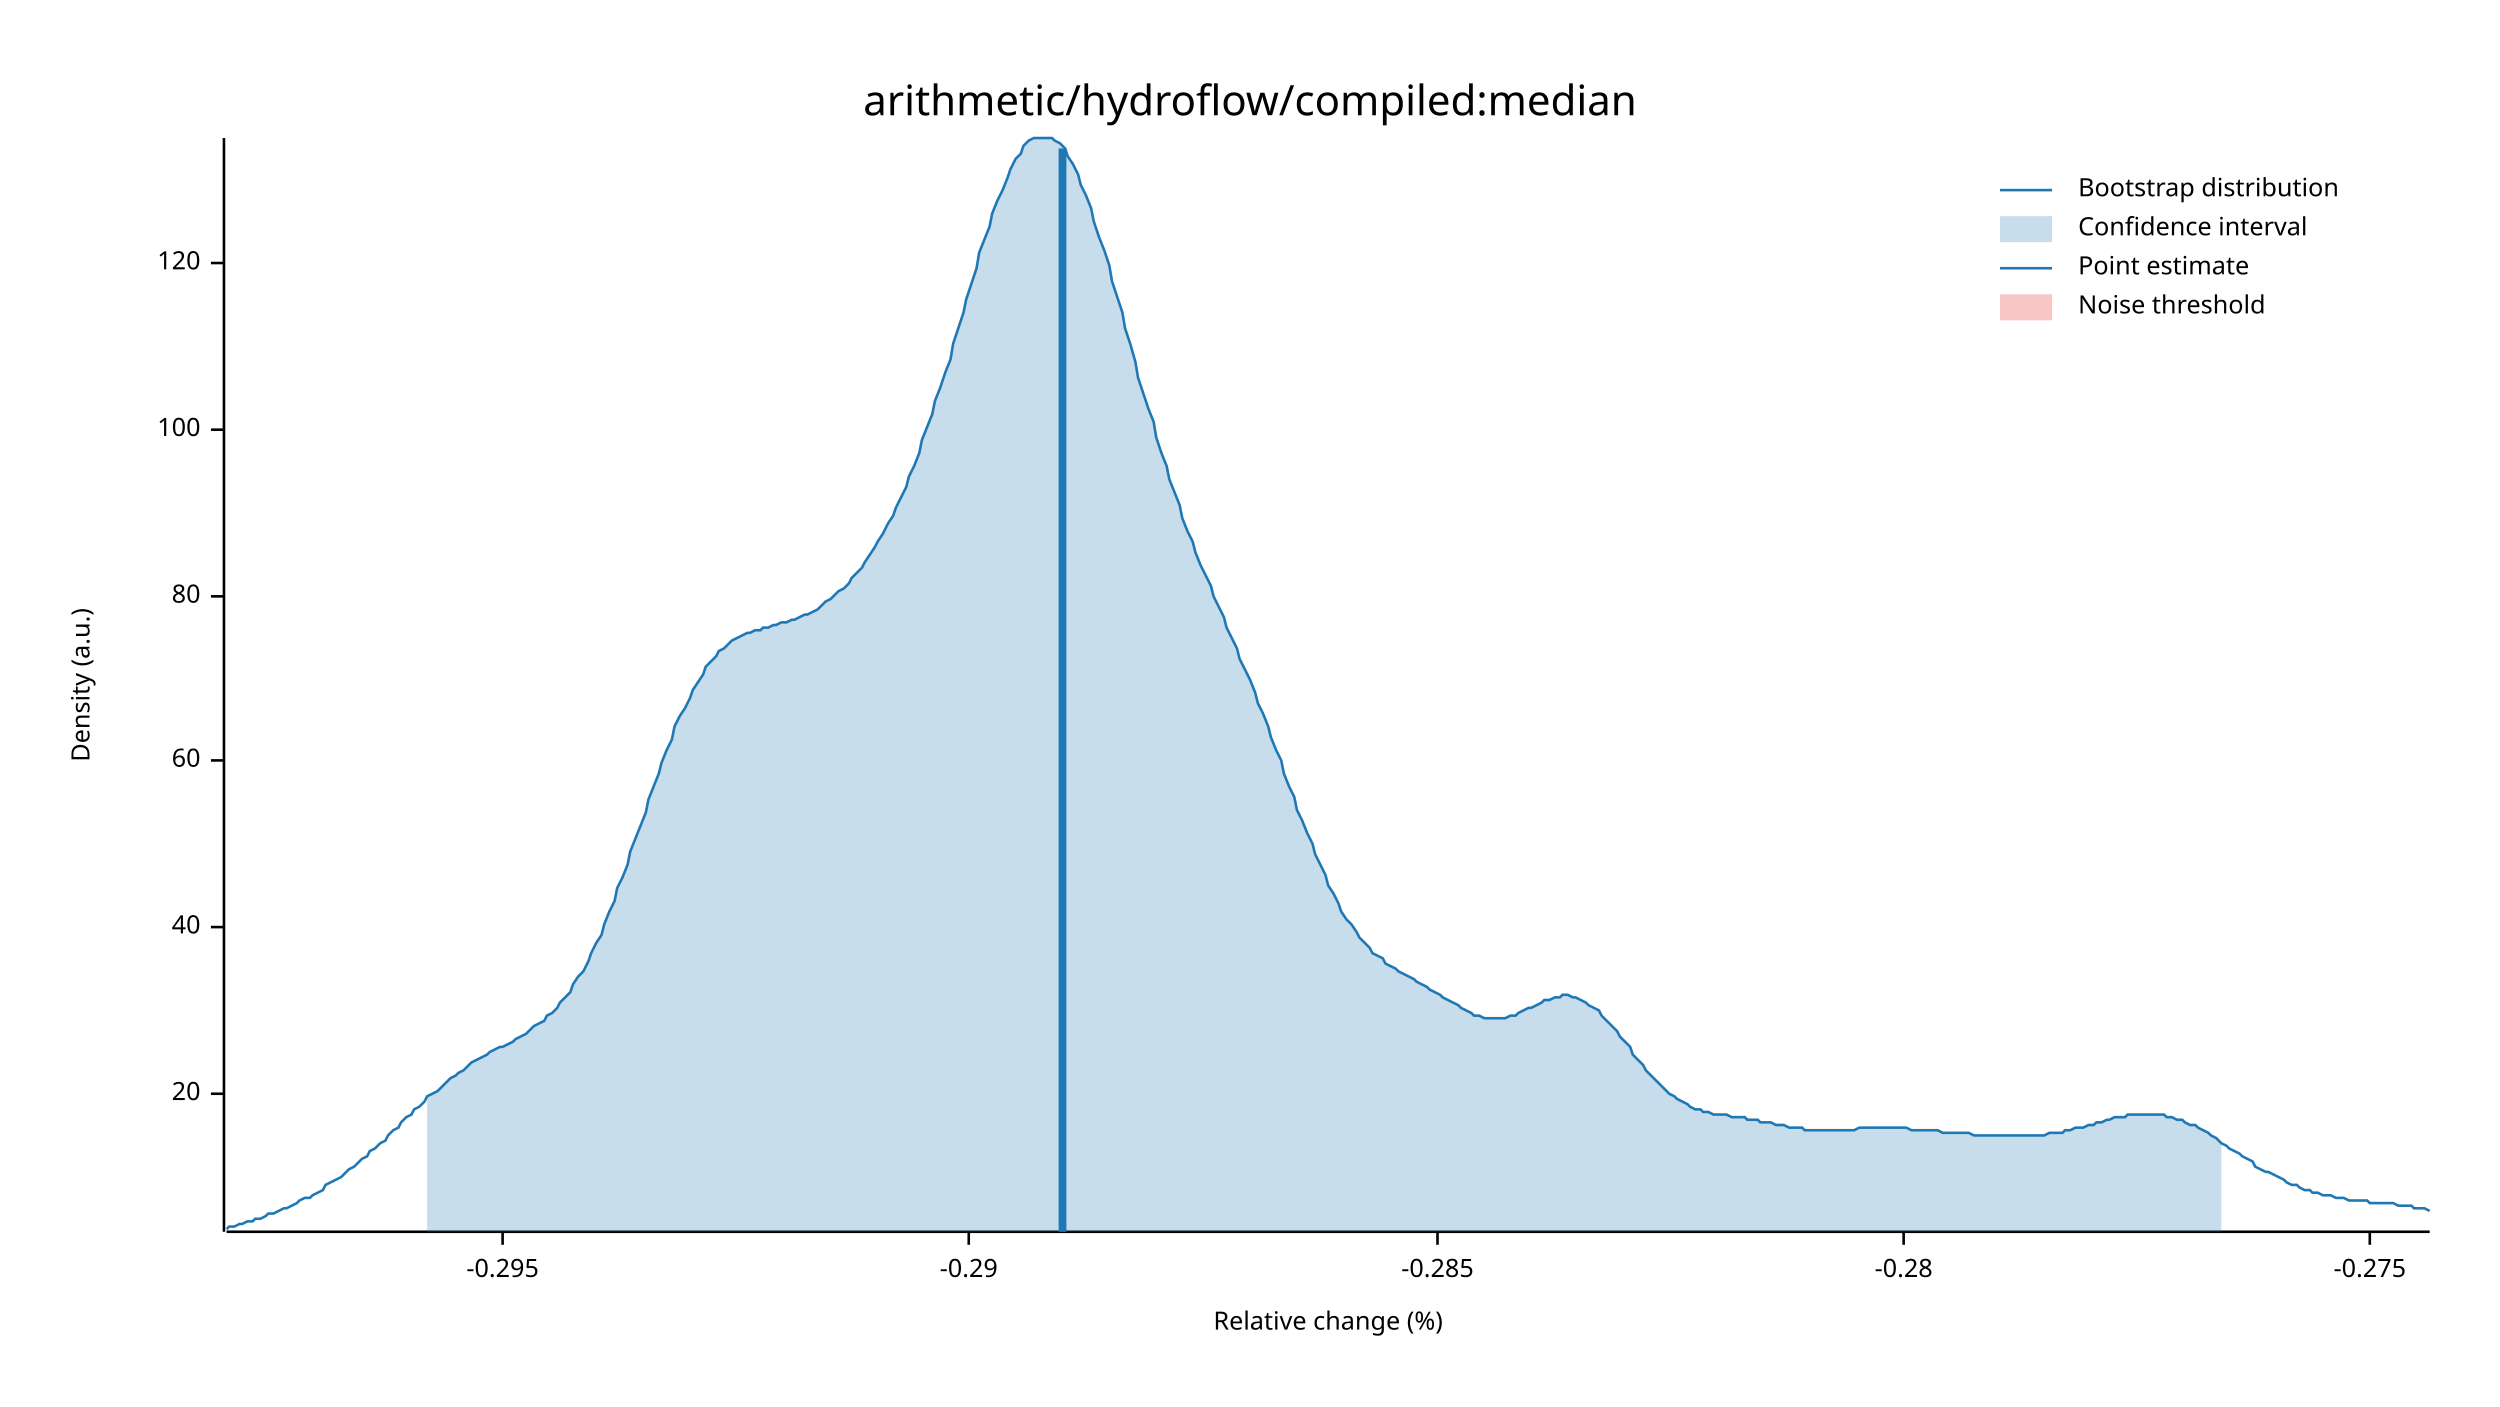
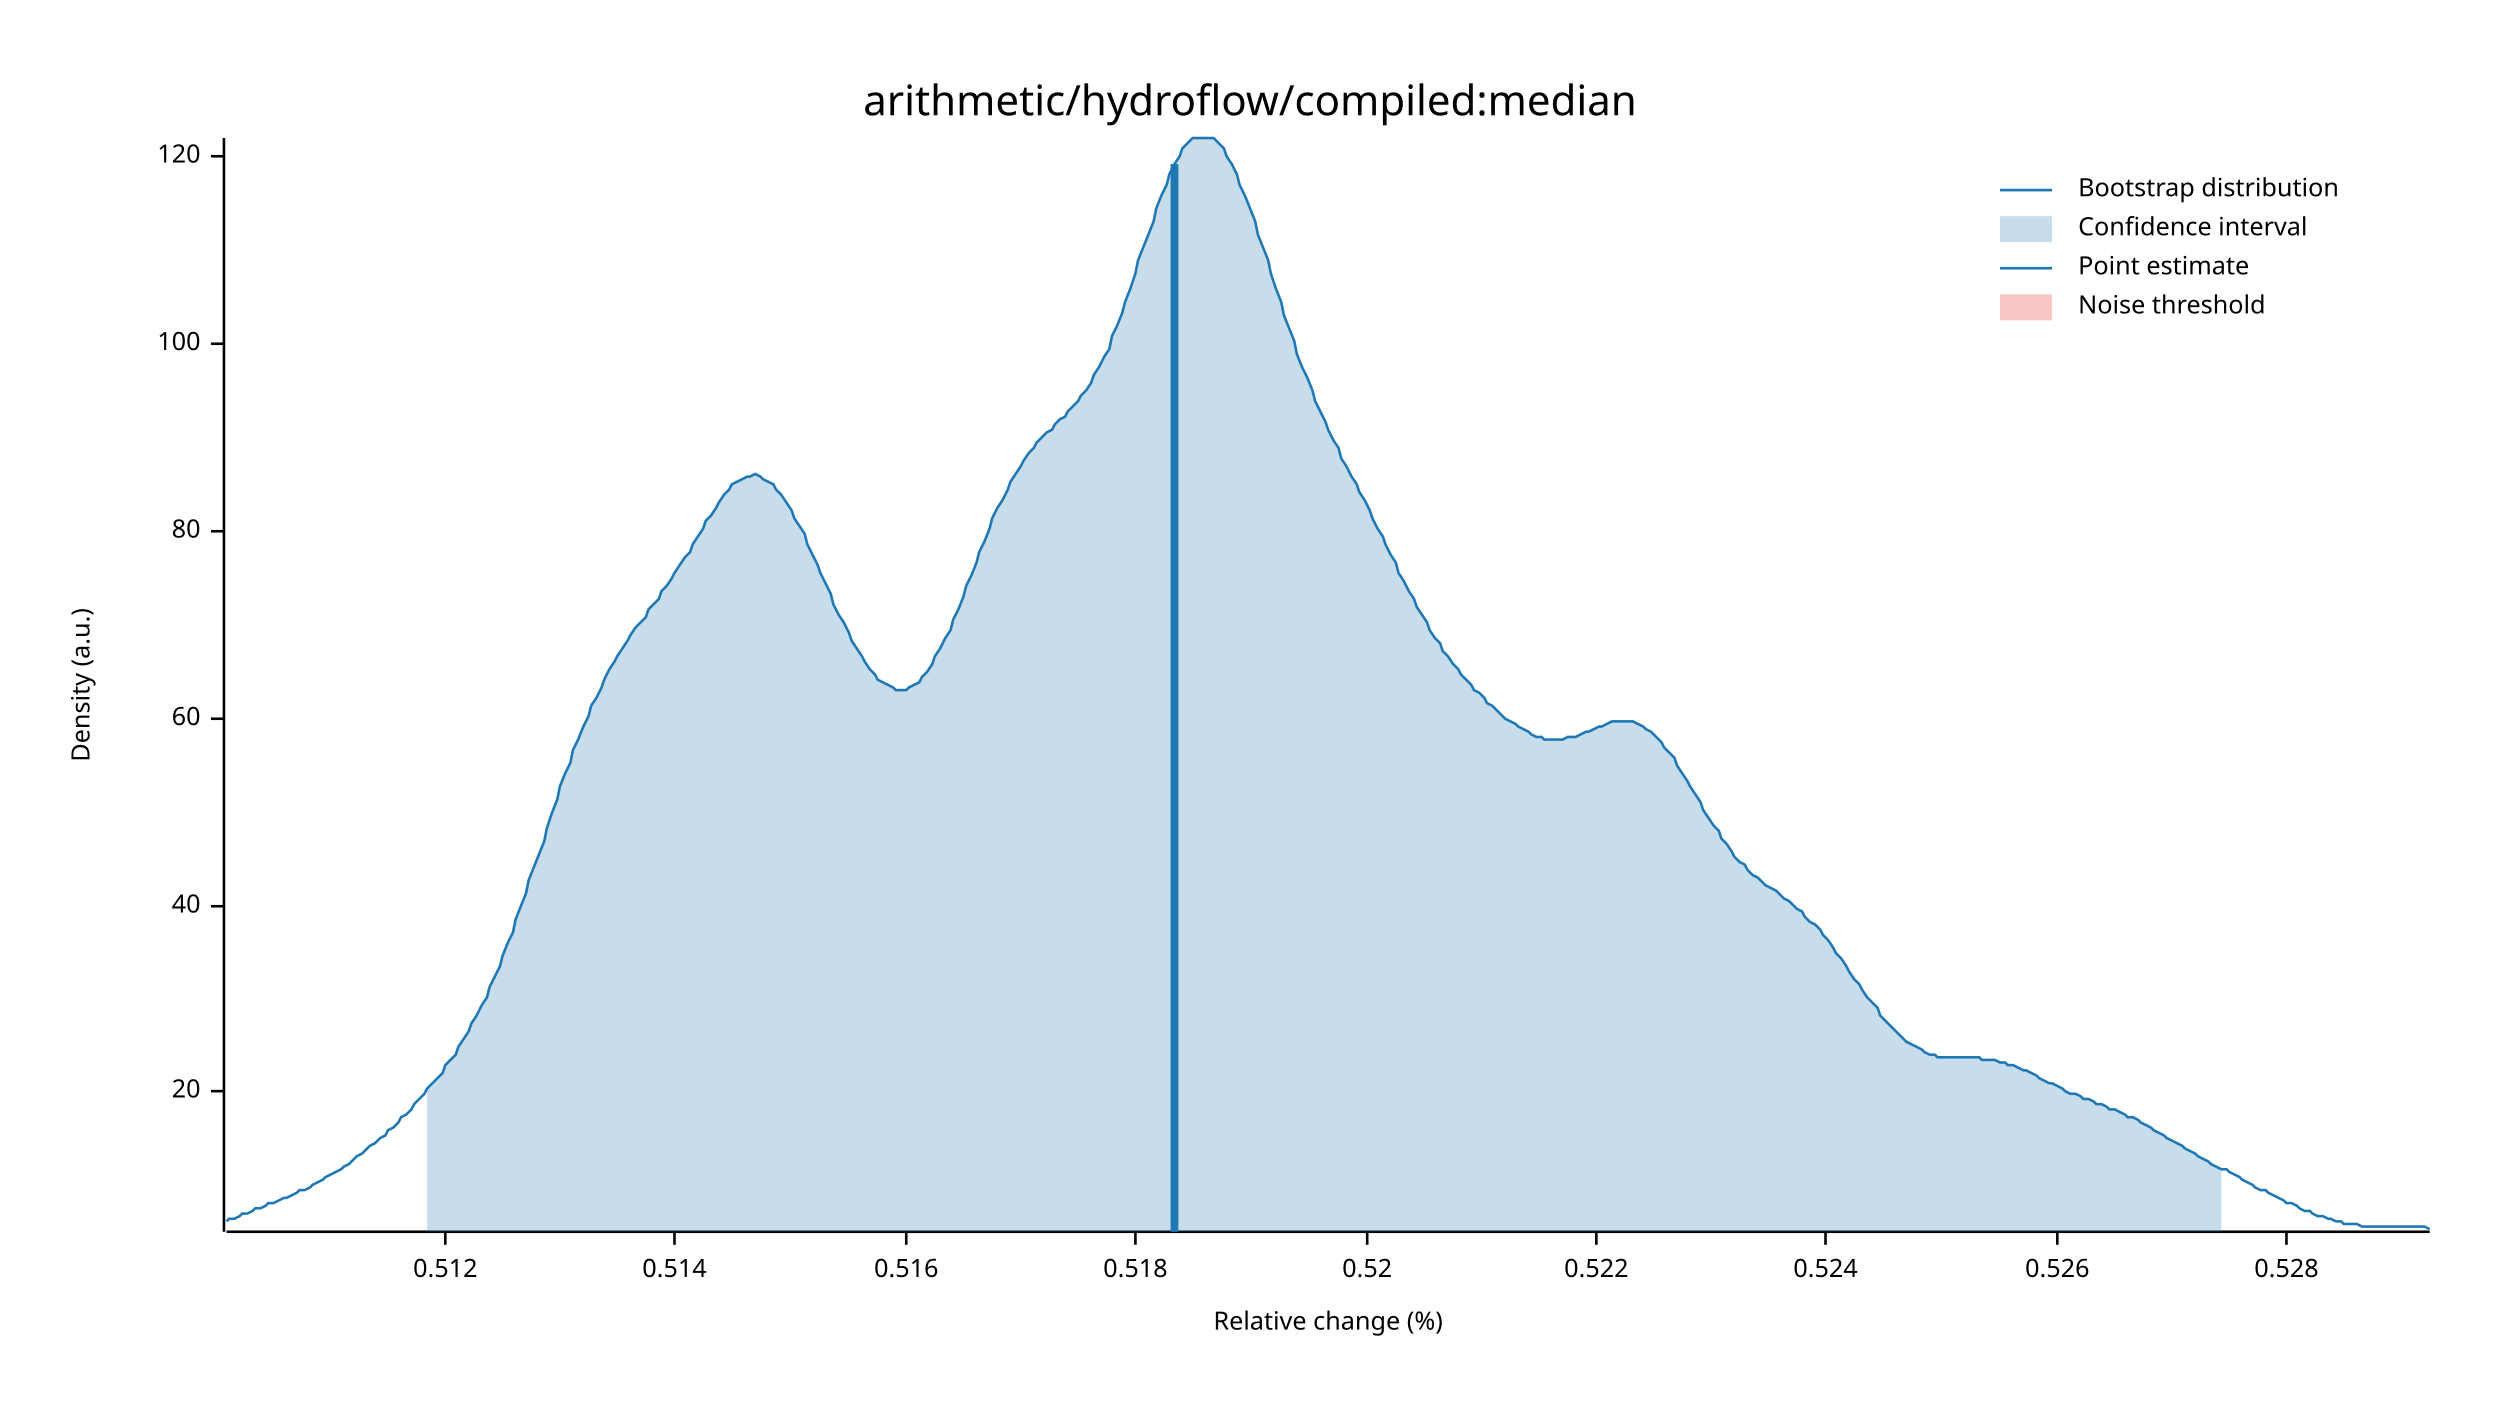
<svg xmlns="http://www.w3.org/2000/svg" width="960" height="540" viewBox="0 0 960 540">
  <text x="480" y="32" dy="0.76em" text-anchor="middle" font-family="sans-serif" font-size="16.129" opacity="1" fill="#000000">
arithmetic/hydroflow/compiled:median
</text>
  <text x="27" y="263" dy="0.76em" text-anchor="middle" font-family="sans-serif" font-size="9.677" opacity="1" fill="#000000" transform="rotate(270, 27, 263)">
Density (a.u.)
</text>
  <text x="510" y="513" dy="-0.5ex" text-anchor="middle" font-family="sans-serif" font-size="9.677" opacity="1" fill="#000000">
Relative change (%)
</text>
  <polyline fill="none" opacity="1" stroke="#000000" stroke-width="1" points="86,53 86,473 " />
-   <text x="77" y="420" dy="0.5ex" text-anchor="end" font-family="sans-serif" font-size="9.677" opacity="1" fill="#000000">
+   <text x="77" y="419" dy="0.5ex" text-anchor="end" font-family="sans-serif" font-size="9.677" opacity="1" fill="#000000">
20
</text>
-   <polyline fill="none" opacity="1" stroke="#000000" stroke-width="1" points="81,420 86,420 " />
-   <text x="77" y="356" dy="0.5ex" text-anchor="end" font-family="sans-serif" font-size="9.677" opacity="1" fill="#000000">
+   <polyline fill="none" opacity="1" stroke="#000000" stroke-width="1" points="81,419 86,419 " />
+   <text x="77" y="348" dy="0.5ex" text-anchor="end" font-family="sans-serif" font-size="9.677" opacity="1" fill="#000000">
40
</text>
-   <polyline fill="none" opacity="1" stroke="#000000" stroke-width="1" points="81,356 86,356 " />
-   <text x="77" y="292" dy="0.5ex" text-anchor="end" font-family="sans-serif" font-size="9.677" opacity="1" fill="#000000">
+   <polyline fill="none" opacity="1" stroke="#000000" stroke-width="1" points="81,348 86,348 " />
+   <text x="77" y="276" dy="0.5ex" text-anchor="end" font-family="sans-serif" font-size="9.677" opacity="1" fill="#000000">
60
</text>
-   <polyline fill="none" opacity="1" stroke="#000000" stroke-width="1" points="81,292 86,292 " />
-   <text x="77" y="229" dy="0.5ex" text-anchor="end" font-family="sans-serif" font-size="9.677" opacity="1" fill="#000000">
+   <polyline fill="none" opacity="1" stroke="#000000" stroke-width="1" points="81,276 86,276 " />
+   <text x="77" y="204" dy="0.5ex" text-anchor="end" font-family="sans-serif" font-size="9.677" opacity="1" fill="#000000">
80
</text>
-   <polyline fill="none" opacity="1" stroke="#000000" stroke-width="1" points="81,229 86,229 " />
-   <text x="77" y="165" dy="0.5ex" text-anchor="end" font-family="sans-serif" font-size="9.677" opacity="1" fill="#000000">
+   <polyline fill="none" opacity="1" stroke="#000000" stroke-width="1" points="81,204 86,204 " />
+   <text x="77" y="132" dy="0.5ex" text-anchor="end" font-family="sans-serif" font-size="9.677" opacity="1" fill="#000000">
100
</text>
-   <polyline fill="none" opacity="1" stroke="#000000" stroke-width="1" points="81,165 86,165 " />
-   <text x="77" y="101" dy="0.5ex" text-anchor="end" font-family="sans-serif" font-size="9.677" opacity="1" fill="#000000">
+   <polyline fill="none" opacity="1" stroke="#000000" stroke-width="1" points="81,132 86,132 " />
+   <text x="77" y="60" dy="0.5ex" text-anchor="end" font-family="sans-serif" font-size="9.677" opacity="1" fill="#000000">
120
</text>
-   <polyline fill="none" opacity="1" stroke="#000000" stroke-width="1" points="81,101 86,101 " />
+   <polyline fill="none" opacity="1" stroke="#000000" stroke-width="1" points="81,60 86,60 " />
  <polyline fill="none" opacity="1" stroke="#000000" stroke-width="1" points="87,473 933,473 " />
-   <text x="193" y="483" dy="0.76em" text-anchor="middle" font-family="sans-serif" font-size="9.677" opacity="1" fill="#000000">
- -0.295
+   <text x="171" y="483" dy="0.76em" text-anchor="middle" font-family="sans-serif" font-size="9.677" opacity="1" fill="#000000">
+ 0.512
</text>
-   <polyline fill="none" opacity="1" stroke="#000000" stroke-width="1" points="193,473 193,478 " />
-   <text x="372" y="483" dy="0.76em" text-anchor="middle" font-family="sans-serif" font-size="9.677" opacity="1" fill="#000000">
- -0.29
+   <polyline fill="none" opacity="1" stroke="#000000" stroke-width="1" points="171,473 171,478 " />
+   <text x="259" y="483" dy="0.76em" text-anchor="middle" font-family="sans-serif" font-size="9.677" opacity="1" fill="#000000">
+ 0.514
</text>
-   <polyline fill="none" opacity="1" stroke="#000000" stroke-width="1" points="372,473 372,478 " />
-   <text x="552" y="483" dy="0.76em" text-anchor="middle" font-family="sans-serif" font-size="9.677" opacity="1" fill="#000000">
- -0.285
+   <polyline fill="none" opacity="1" stroke="#000000" stroke-width="1" points="259,473 259,478 " />
+   <text x="348" y="483" dy="0.76em" text-anchor="middle" font-family="sans-serif" font-size="9.677" opacity="1" fill="#000000">
+ 0.516
</text>
-   <polyline fill="none" opacity="1" stroke="#000000" stroke-width="1" points="552,473 552,478 " />
-   <text x="731" y="483" dy="0.76em" text-anchor="middle" font-family="sans-serif" font-size="9.677" opacity="1" fill="#000000">
- -0.28
+   <polyline fill="none" opacity="1" stroke="#000000" stroke-width="1" points="348,473 348,478 " />
+   <text x="436" y="483" dy="0.76em" text-anchor="middle" font-family="sans-serif" font-size="9.677" opacity="1" fill="#000000">
+ 0.518
</text>
-   <polyline fill="none" opacity="1" stroke="#000000" stroke-width="1" points="731,473 731,478 " />
-   <text x="910" y="483" dy="0.76em" text-anchor="middle" font-family="sans-serif" font-size="9.677" opacity="1" fill="#000000">
- -0.275
+   <polyline fill="none" opacity="1" stroke="#000000" stroke-width="1" points="436,473 436,478 " />
+   <text x="525" y="483" dy="0.76em" text-anchor="middle" font-family="sans-serif" font-size="9.677" opacity="1" fill="#000000">
+ 0.52
</text>
-   <polyline fill="none" opacity="1" stroke="#000000" stroke-width="1" points="910,473 910,478 " />
-   <polyline fill="none" opacity="1" stroke="#1F78B4" stroke-width="1" points="87,472 88,471 90,471 92,470 93,470 95,469 97,469 98,468 100,468 102,467 103,466 105,466 107,465 109,464 110,464 112,463 114,462 115,461 117,460 119,460 120,459 122,458 124,457 125,455 127,454 129,453 131,452 132,451 134,449 136,448 137,447 139,445 141,444 142,442 144,441 146,439 148,438 149,436 151,434 153,433 154,431 156,429 158,428 159,426 161,425 163,423 164,421 166,420 168,419 170,417 171,416 173,414 175,413 176,412 178,411 180,409 181,408 183,407 185,406 187,405 188,404 190,403 192,402 193,402 195,401 197,400 198,399 200,398 202,397 203,396 205,394 207,393 209,392 210,390 212,389 214,387 215,385 217,383 219,381 220,378 222,375 224,373 226,369 227,366 229,362 231,359 232,355 234,350 236,346 237,341 239,337 241,332 242,327 244,322 246,317 248,312 249,307 251,302 253,297 254,293 256,288 258,284 259,279 261,275 263,272 265,268 266,265 268,262 270,259 271,256 273,254 275,252 276,250 278,249 280,247 281,246 283,245 285,244 287,243 288,243 290,242 292,242 293,241 295,241 297,240 298,240 300,239 302,239 304,238 305,238 307,237 309,236 310,236 312,235 314,234 315,233 317,231 319,230 320,229 322,227 324,226 326,224 327,222 329,220 331,218 332,216 334,213 336,210 337,208 339,205 341,201 343,198 344,195 346,191 348,187 349,183 351,179 353,174 354,169 356,164 358,159 359,154 361,149 363,143 365,138 366,132 368,126 370,120 371,115 373,109 375,103 376,97 378,92 380,87 381,82 383,77 385,73 387,68 388,65 390,61 392,59 393,56 395,54 397,53 398,53 400,53 402,53 404,53 405,54 407,55 409,57 410,60 412,63 414,67 415,71 417,75 419,80 420,85 422,91 424,96 426,102 427,108 429,114 431,120 432,126 434,132 436,139 437,145 439,151 441,157 443,162 444,168 446,174 448,179 449,184 451,189 453,194 454,199 456,204 458,208 459,212 461,217 463,221 465,225 466,229 468,233 470,237 471,241 473,245 475,249 476,253 478,257 480,261 482,266 483,270 485,274 487,279 488,283 490,288 492,292 493,297 495,302 497,306 498,311 500,315 502,320 504,324 505,328 507,332 509,336 510,340 512,343 514,347 515,350 517,353 519,355 521,358 522,360 524,362 526,364 527,366 529,367 531,368 532,370 534,371 536,372 537,373 539,374 541,375 543,376 544,377 546,378 548,379 549,380 551,381 553,382 554,383 556,384 558,385 560,386 561,387 563,388 565,389 566,390 568,390 570,391 571,391 573,391 575,391 576,391 578,391 580,390 582,390 583,389 585,388 587,387 588,387 590,386 592,385 593,384 595,384 597,383 599,383 600,382 602,382 604,383 605,383 607,384 609,385 610,386 612,387 614,388 615,390 617,392 619,394 621,396 622,398 624,400 626,402 627,405 629,407 631,409 632,411 634,413 636,415 638,417 639,418 641,420 643,421 644,422 646,423 648,424 649,425 651,426 653,426 654,427 656,427 658,428 660,428 661,428 663,428 665,429 666,429 668,429 670,429 671,430 673,430 675,430 676,431 678,431 680,431 682,432 683,432 685,432 687,433 688,433 690,433 692,433 693,434 695,434 697,434 699,434 700,434 702,434 704,434 705,434 707,434 709,434 710,434 712,434 714,433 715,433 717,433 719,433 721,433 722,433 724,433 726,433 727,433 729,433 731,433 732,433 734,434 736,434 738,434 739,434 741,434 743,434 744,434 746,435 748,435 749,435 751,435 753,435 754,435 756,435 758,436 760,436 761,436 763,436 765,436 766,436 768,436 770,436 771,436 773,436 775,436 777,436 778,436 780,436 782,436 783,436 785,436 787,435 788,435 790,435 792,435 793,434 795,434 797,433 799,433 800,433 802,432 804,432 805,431 807,431 809,430 810,430 812,429 814,429 816,429 817,428 819,428 821,428 822,428 824,428 826,428 827,428 829,428 831,428 832,429 834,429 836,430 838,430 839,431 841,432 843,432 844,433 846,434 848,435 849,436 851,437 853,439 855,440 856,441 858,442 860,443 861,444 863,445 865,446 866,448 868,449 870,450 871,450 873,451 875,452 877,453 878,454 880,455 882,455 883,456 885,457 887,457 888,458 890,458 892,459 894,459 895,459 897,460 899,460 900,460 902,461 904,461 905,461 907,461 909,461 910,462 912,462 914,462 916,462 917,462 919,462 921,463 922,463 924,463 926,463 927,464 929,464 931,464 933,465 " />
-   <polygon opacity="0.25" fill="#1F78B4" points="164,421 166,420 168,419 170,417 171,416 173,414 175,413 176,412 178,411 180,409 181,408 183,407 185,406 187,405 188,404 190,403 192,402 193,402 195,401 197,400 198,399 200,398 202,397 203,396 205,394 207,393 209,392 210,390 212,389 214,387 215,385 217,383 219,381 220,378 222,375 224,373 226,369 227,366 229,362 231,359 232,355 234,350 236,346 237,341 239,337 241,332 242,327 244,322 246,317 248,312 249,307 251,302 253,297 254,293 256,288 258,284 259,279 261,275 263,272 265,268 266,265 268,262 270,259 271,256 273,254 275,252 276,250 278,249 280,247 281,246 283,245 285,244 287,243 288,243 290,242 292,242 293,241 295,241 297,240 298,240 300,239 302,239 304,238 305,238 307,237 309,236 310,236 312,235 314,234 315,233 317,231 319,230 320,229 322,227 324,226 326,224 327,222 329,220 331,218 332,216 334,213 336,210 337,208 339,205 341,201 343,198 344,195 346,191 348,187 349,183 351,179 353,174 354,169 356,164 358,159 359,154 361,149 363,143 365,138 366,132 368,126 370,120 371,115 373,109 375,103 376,97 378,92 380,87 381,82 383,77 385,73 387,68 388,65 390,61 392,59 393,56 395,54 397,53 398,53 400,53 402,53 404,53 405,54 407,55 409,57 410,60 412,63 414,67 415,71 417,75 419,80 420,85 422,91 424,96 426,102 427,108 429,114 431,120 432,126 434,132 436,139 437,145 439,151 441,157 443,162 444,168 446,174 448,179 449,184 451,189 453,194 454,199 456,204 458,208 459,212 461,217 463,221 465,225 466,229 468,233 470,237 471,241 473,245 475,249 476,253 478,257 480,261 482,266 483,270 485,274 487,279 488,283 490,288 492,292 493,297 495,302 497,306 498,311 500,315 502,320 504,324 505,328 507,332 509,336 510,340 512,343 514,347 515,350 517,353 519,355 521,358 522,360 524,362 526,364 527,366 529,367 531,368 532,370 534,371 536,372 537,373 539,374 541,375 543,376 544,377 546,378 548,379 549,380 551,381 553,382 554,383 556,384 558,385 560,386 561,387 563,388 565,389 566,390 568,390 570,391 571,391 573,391 575,391 576,391 578,391 580,390 582,390 583,389 585,388 587,387 588,387 590,386 592,385 593,384 595,384 597,383 599,383 600,382 602,382 604,383 605,383 607,384 609,385 610,386 612,387 614,388 615,390 617,392 619,394 621,396 622,398 624,400 626,402 627,405 629,407 631,409 632,411 634,413 636,415 638,417 639,418 641,420 643,421 644,422 646,423 648,424 649,425 651,426 653,426 654,427 656,427 658,428 660,428 661,428 663,428 665,429 666,429 668,429 670,429 671,430 673,430 675,430 676,431 678,431 680,431 682,432 683,432 685,432 687,433 688,433 690,433 692,433 693,434 695,434 697,434 699,434 700,434 702,434 704,434 705,434 707,434 709,434 710,434 712,434 714,433 715,433 717,433 719,433 721,433 722,433 724,433 726,433 727,433 729,433 731,433 732,433 734,434 736,434 738,434 739,434 741,434 743,434 744,434 746,435 748,435 749,435 751,435 753,435 754,435 756,435 758,436 760,436 761,436 763,436 765,436 766,436 768,436 770,436 771,436 773,436 775,436 777,436 778,436 780,436 782,436 783,436 785,436 787,435 788,435 790,435 792,435 793,434 795,434 797,433 799,433 800,433 802,432 804,432 805,431 807,431 809,430 810,430 812,429 814,429 816,429 817,428 819,428 821,428 822,428 824,428 826,428 827,428 829,428 831,428 832,429 834,429 836,430 838,430 839,431 841,432 843,432 844,433 846,434 848,435 849,436 851,437 853,439 853,473 164,473 " />
-   <polyline fill="none" opacity="1" stroke="#1F78B4" stroke-width="3" points="408,473 408,57 " />
+   <polyline fill="none" opacity="1" stroke="#000000" stroke-width="1" points="525,473 525,478 " />
+   <text x="613" y="483" dy="0.76em" text-anchor="middle" font-family="sans-serif" font-size="9.677" opacity="1" fill="#000000">
+ 0.522
+ </text>
+   <polyline fill="none" opacity="1" stroke="#000000" stroke-width="1" points="613,473 613,478 " />
+   <text x="701" y="483" dy="0.76em" text-anchor="middle" font-family="sans-serif" font-size="9.677" opacity="1" fill="#000000">
+ 0.524
+ </text>
+   <polyline fill="none" opacity="1" stroke="#000000" stroke-width="1" points="701,473 701,478 " />
+   <text x="790" y="483" dy="0.76em" text-anchor="middle" font-family="sans-serif" font-size="9.677" opacity="1" fill="#000000">
+ 0.526
+ </text>
+   <polyline fill="none" opacity="1" stroke="#000000" stroke-width="1" points="790,473 790,478 " />
+   <text x="878" y="483" dy="0.76em" text-anchor="middle" font-family="sans-serif" font-size="9.677" opacity="1" fill="#000000">
+ 0.528
+ </text>
+   <polyline fill="none" opacity="1" stroke="#000000" stroke-width="1" points="878,473 878,478 " />
+   <polyline fill="none" opacity="1" stroke="#1F78B4" stroke-width="1" points="87,469 88,468 90,468 92,467 93,466 95,466 97,465 98,464 100,464 102,463 103,462 105,462 107,461 109,460 110,460 112,459 114,458 115,457 117,457 119,456 120,455 122,454 124,453 125,452 127,451 129,450 131,449 132,448 134,447 136,445 137,444 139,443 141,441 142,440 144,439 146,437 148,436 149,434 151,433 153,431 154,429 156,428 158,426 159,424 161,422 163,420 164,418 166,416 168,414 170,412 171,409 173,407 175,405 176,402 178,399 180,396 181,393 183,390 185,386 187,383 188,379 190,375 192,371 193,367 195,362 197,358 198,353 200,348 202,343 203,338 205,333 207,328 209,323 210,318 212,312 214,307 215,302 217,297 219,293 220,288 222,284 224,279 226,275 227,271 229,268 231,264 232,261 234,257 236,254 237,252 239,249 241,246 242,244 244,241 246,239 248,237 249,234 251,232 253,230 254,227 256,225 258,222 259,220 261,217 263,214 265,212 266,209 268,206 270,203 271,200 273,198 275,195 276,193 278,190 280,188 281,186 283,185 285,184 287,183 288,183 290,182 292,183 293,184 295,185 297,186 298,188 300,190 302,193 304,196 305,199 307,202 309,205 310,209 312,213 314,217 315,220 317,224 319,228 320,232 322,236 324,239 326,243 327,246 329,249 331,252 332,254 334,257 336,259 337,261 339,262 341,263 343,264 344,265 346,265 348,265 349,264 351,263 353,262 354,260 356,258 358,255 359,252 361,249 363,245 365,242 366,238 368,234 370,229 371,225 373,221 375,216 376,212 378,208 380,203 381,199 383,195 385,192 387,188 388,185 390,182 392,179 393,177 395,174 397,172 398,170 400,168 402,166 404,165 405,163 407,161 409,160 410,158 412,156 414,154 415,152 417,150 419,147 420,144 422,141 424,137 426,134 427,129 429,125 431,120 432,116 434,111 436,105 437,100 439,95 441,90 443,85 444,80 446,75 448,71 449,67 451,63 453,60 454,57 456,55 458,53 459,53 461,53 463,53 465,53 466,53 468,55 470,57 471,60 473,63 475,67 476,71 478,75 480,80 482,85 483,90 485,95 487,100 488,105 490,111 492,116 493,121 495,126 497,131 498,136 500,141 502,145 504,150 505,154 507,158 509,162 510,165 512,169 514,172 515,176 517,179 519,183 521,186 522,189 524,192 526,196 527,199 529,203 531,206 532,209 534,213 536,216 537,220 539,223 541,227 543,230 544,233 546,236 548,239 549,242 551,245 553,247 554,250 556,252 558,255 560,257 561,259 563,261 565,263 566,265 568,266 570,268 571,270 573,271 575,273 576,274 578,276 580,277 582,278 583,279 585,280 587,281 588,282 590,283 592,283 593,284 595,284 597,284 599,284 600,284 602,283 604,283 605,283 607,282 609,281 610,281 612,280 614,279 615,279 617,278 619,277 621,277 622,277 624,277 626,277 627,277 629,278 631,279 632,280 634,281 636,283 638,285 639,287 641,289 643,291 644,294 646,297 648,300 649,302 651,305 653,308 654,311 656,314 658,317 660,319 661,322 663,324 665,327 666,329 668,331 670,332 671,334 673,336 675,337 676,338 678,340 680,341 682,342 683,343 685,345 687,346 688,347 690,349 692,350 693,352 695,354 697,355 699,357 700,359 702,361 704,364 705,366 707,368 709,371 710,373 712,376 714,378 715,380 717,383 719,385 721,387 722,390 724,392 726,394 727,395 729,397 731,399 732,400 734,401 736,402 738,403 739,404 741,405 743,405 744,406 746,406 748,406 749,406 751,406 753,406 754,406 756,406 758,406 760,406 761,407 763,407 765,407 766,407 768,408 770,408 771,409 773,409 775,410 777,411 778,411 780,412 782,413 783,414 785,415 787,416 788,416 790,417 792,418 793,419 795,420 797,420 799,421 800,422 802,422 804,423 805,424 807,424 809,425 810,426 812,426 814,427 816,428 817,429 819,429 821,430 822,431 824,432 826,433 827,434 829,435 831,436 832,437 834,438 836,439 838,440 839,441 841,442 843,443 844,444 846,445 848,446 849,447 851,448 853,449 855,449 856,450 858,451 860,452 861,453 863,454 865,455 866,456 868,457 870,457 871,458 873,459 875,460 877,461 878,462 880,462 882,463 883,464 885,465 887,465 888,466 890,467 892,467 894,468 895,468 897,469 899,469 900,470 902,470 904,470 905,470 907,471 909,471 910,471 912,471 914,471 916,471 917,471 919,471 921,471 922,471 924,471 926,471 927,471 929,471 931,471 933,472 " />
+   <polygon opacity="0.25" fill="#1F78B4" points="164,418 166,416 168,414 170,412 171,409 173,407 175,405 176,402 178,399 180,396 181,393 183,390 185,386 187,383 188,379 190,375 192,371 193,367 195,362 197,358 198,353 200,348 202,343 203,338 205,333 207,328 209,323 210,318 212,312 214,307 215,302 217,297 219,293 220,288 222,284 224,279 226,275 227,271 229,268 231,264 232,261 234,257 236,254 237,252 239,249 241,246 242,244 244,241 246,239 248,237 249,234 251,232 253,230 254,227 256,225 258,222 259,220 261,217 263,214 265,212 266,209 268,206 270,203 271,200 273,198 275,195 276,193 278,190 280,188 281,186 283,185 285,184 287,183 288,183 290,182 292,183 293,184 295,185 297,186 298,188 300,190 302,193 304,196 305,199 307,202 309,205 310,209 312,213 314,217 315,220 317,224 319,228 320,232 322,236 324,239 326,243 327,246 329,249 331,252 332,254 334,257 336,259 337,261 339,262 341,263 343,264 344,265 346,265 348,265 349,264 351,263 353,262 354,260 356,258 358,255 359,252 361,249 363,245 365,242 366,238 368,234 370,229 371,225 373,221 375,216 376,212 378,208 380,203 381,199 383,195 385,192 387,188 388,185 390,182 392,179 393,177 395,174 397,172 398,170 400,168 402,166 404,165 405,163 407,161 409,160 410,158 412,156 414,154 415,152 417,150 419,147 420,144 422,141 424,137 426,134 427,129 429,125 431,120 432,116 434,111 436,105 437,100 439,95 441,90 443,85 444,80 446,75 448,71 449,67 451,63 453,60 454,57 456,55 458,53 459,53 461,53 463,53 465,53 466,53 468,55 470,57 471,60 473,63 475,67 476,71 478,75 480,80 482,85 483,90 485,95 487,100 488,105 490,111 492,116 493,121 495,126 497,131 498,136 500,141 502,145 504,150 505,154 507,158 509,162 510,165 512,169 514,172 515,176 517,179 519,183 521,186 522,189 524,192 526,196 527,199 529,203 531,206 532,209 534,213 536,216 537,220 539,223 541,227 543,230 544,233 546,236 548,239 549,242 551,245 553,247 554,250 556,252 558,255 560,257 561,259 563,261 565,263 566,265 568,266 570,268 571,270 573,271 575,273 576,274 578,276 580,277 582,278 583,279 585,280 587,281 588,282 590,283 592,283 593,284 595,284 597,284 599,284 600,284 602,283 604,283 605,283 607,282 609,281 610,281 612,280 614,279 615,279 617,278 619,277 621,277 622,277 624,277 626,277 627,277 629,278 631,279 632,280 634,281 636,283 638,285 639,287 641,289 643,291 644,294 646,297 648,300 649,302 651,305 653,308 654,311 656,314 658,317 660,319 661,322 663,324 665,327 666,329 668,331 670,332 671,334 673,336 675,337 676,338 678,340 680,341 682,342 683,343 685,345 687,346 688,347 690,349 692,350 693,352 695,354 697,355 699,357 700,359 702,361 704,364 705,366 707,368 709,371 710,373 712,376 714,378 715,380 717,383 719,385 721,387 722,390 724,392 726,394 727,395 729,397 731,399 732,400 734,401 736,402 738,403 739,404 741,405 743,405 744,406 746,406 748,406 749,406 751,406 753,406 754,406 756,406 758,406 760,406 761,407 763,407 765,407 766,407 768,408 770,408 771,409 773,409 775,410 777,411 778,411 780,412 782,413 783,414 785,415 787,416 788,416 790,417 792,418 793,419 795,420 797,420 799,421 800,422 802,422 804,423 805,424 807,424 809,425 810,426 812,426 814,427 816,428 817,429 819,429 821,430 822,431 824,432 826,433 827,434 829,435 831,436 832,437 834,438 836,439 838,440 839,441 841,442 843,443 844,444 846,445 848,446 849,447 851,448 853,449 853,473 164,473 " />
+   <polyline fill="none" opacity="1" stroke="#1F78B4" stroke-width="3" points="451,473 451,63 " />
  <rect x="510" y="53" width="0" height="419" opacity="0.1" fill="#E31A1C" stroke="none" />
  <text x="798" y="68" dy="0.76em" text-anchor="start" font-family="sans-serif" font-size="9.677" opacity="1" fill="#000000">
Bootstrap distribution
</text>
  <text x="798" y="83" dy="0.76em" text-anchor="start" font-family="sans-serif" font-size="9.677" opacity="1" fill="#000000">
Confidence interval
</text>
  <text x="798" y="98" dy="0.76em" text-anchor="start" font-family="sans-serif" font-size="9.677" opacity="1" fill="#000000">
Point estimate
</text>
  <text x="798" y="113" dy="0.76em" text-anchor="start" font-family="sans-serif" font-size="9.677" opacity="1" fill="#000000">
Noise threshold
</text>
  <polyline fill="none" opacity="1" stroke="#1F78B4" stroke-width="1" points="768,73 788,73 " />
  <rect x="768" y="83" width="20" height="10" opacity="0.25" fill="#1F78B4" stroke="none" />
  <polyline fill="none" opacity="1" stroke="#1F78B4" stroke-width="1" points="768,103 788,103 " />
  <rect x="768" y="113" width="20" height="10" opacity="0.25" fill="#E31A1C" stroke="none" />
</svg>
